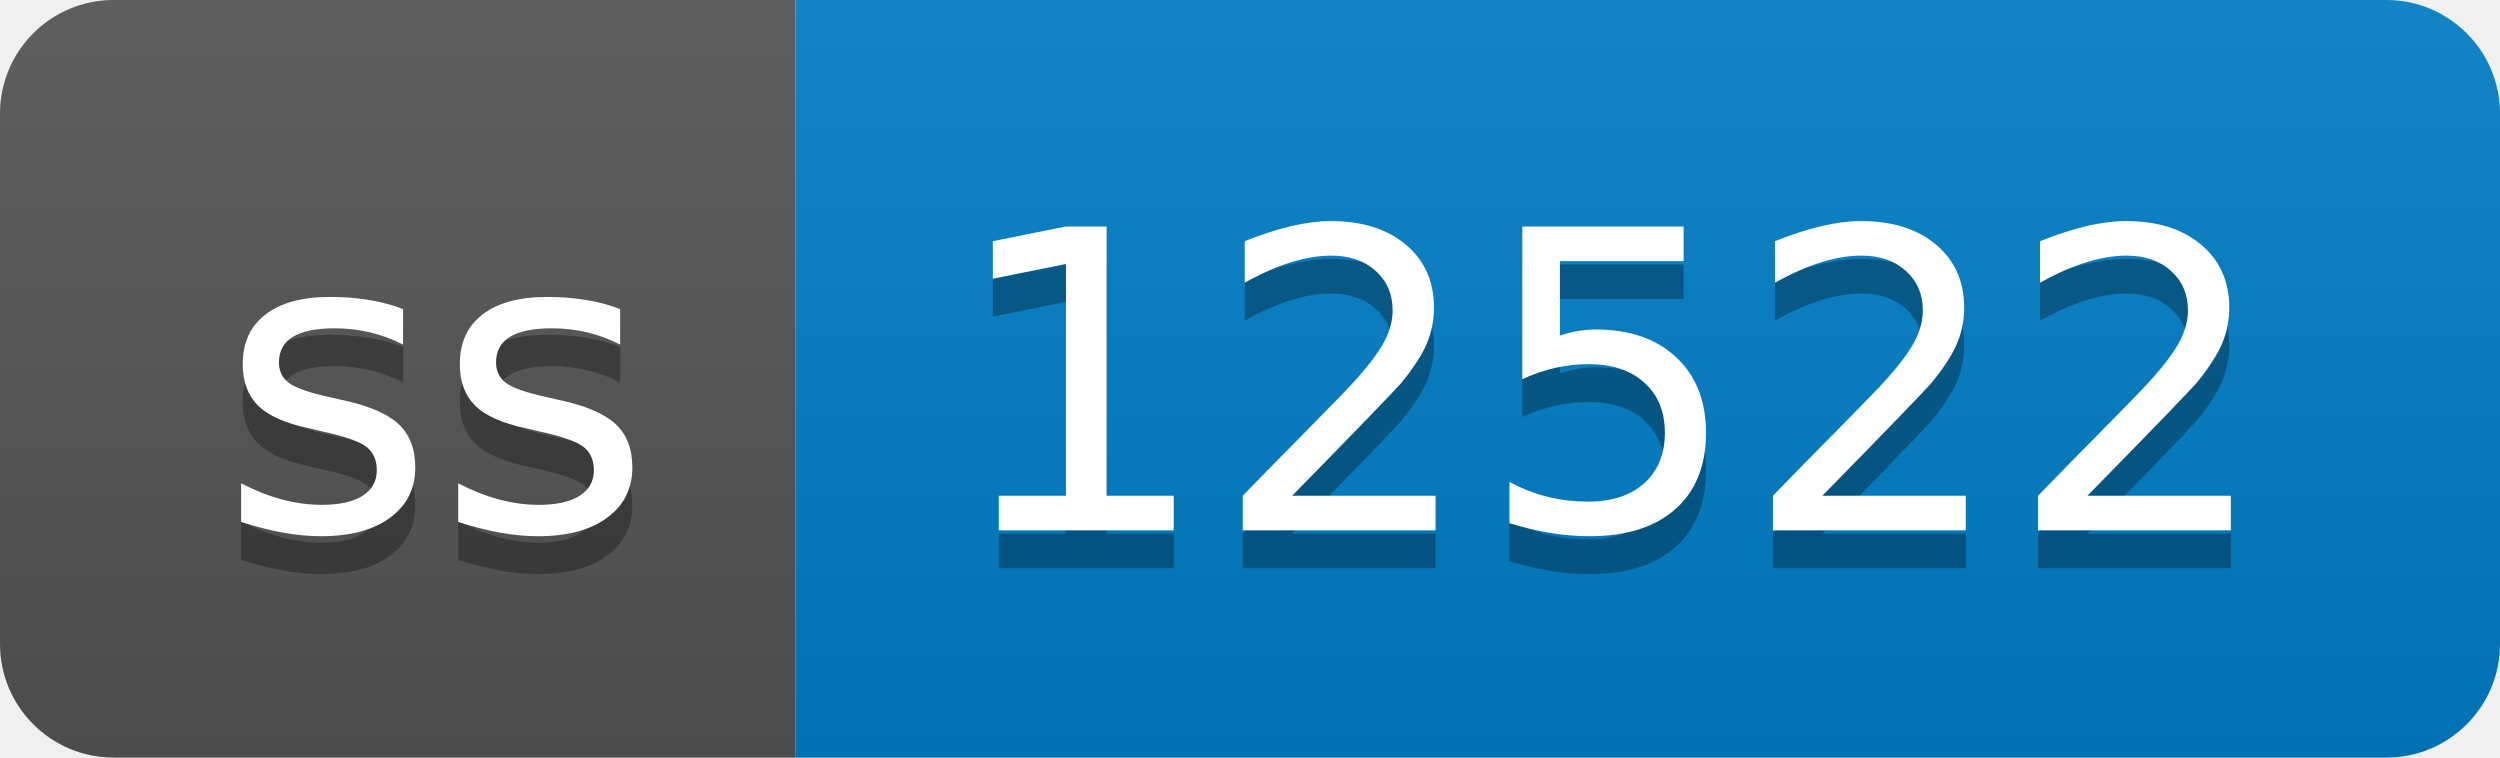
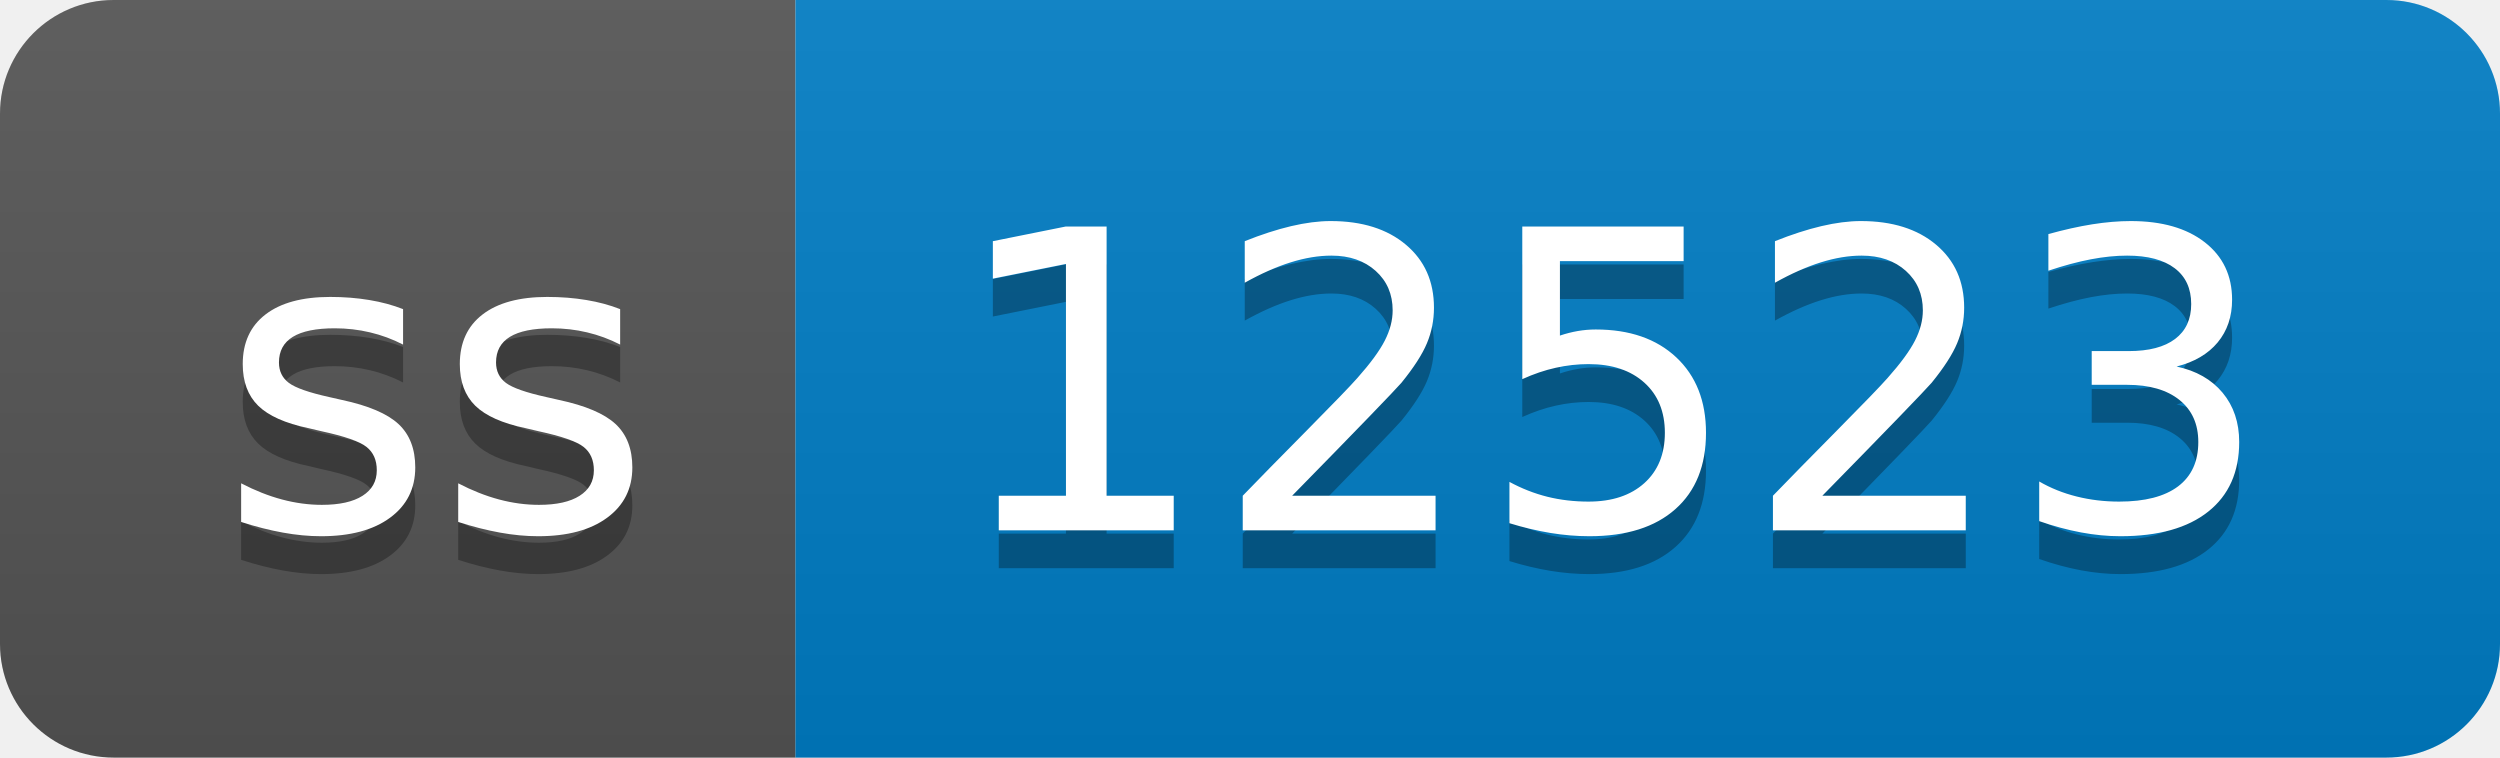
- <svg xmlns="http://www.w3.org/2000/svg" width="66" height="20" role="img" aria-label="ss: 12522">
+ <svg xmlns="http://www.w3.org/2000/svg" width="66" height="20" role="img" aria-label="ss: 12523">
  <linearGradient id="s" x2="0" y2="100%">
    <stop offset="0" stop-color="#bbb" stop-opacity=".1" />
    <stop offset="1" stop-opacity=".1" />
  </linearGradient>
  <clipPath id="r">
    <rect width="66" height="20" rx="3" fill="#fff" />
  </clipPath>
  <g clip-path="url(#r)">
    <rect width="21" height="20" fill="#555" />
    <rect x="21" width="45" height="20" fill="#007ec6" />
    <rect width="66" height="20" fill="url(#s)" />
  </g>
  <g fill="#fff" text-anchor="middle" font-family="Verdana,Geneva,DejaVu Sans,sans-serif" text-rendering="geometricPrecision" font-size="110">
    <text aria-hidden="true" x="115" y="150" fill="#010101" fill-opacity=".3" transform="scale(.1)" textLength="110">ss</text>
    <text x="115" y="140" transform="scale(.1)" fill="#fff" textLength="110">ss</text>
-     <text aria-hidden="true" x="425" y="150" fill="#010101" fill-opacity=".3" transform="scale(.1)" textLength="350">12522</text>
-     <text x="425" y="140" transform="scale(.1)" fill="#fff" textLength="350">12522</text>
+     <text aria-hidden="true" x="425" y="150" fill="#010101" fill-opacity=".3" transform="scale(.1)" textLength="350">12523</text>
+     <text x="425" y="140" transform="scale(.1)" fill="#fff" textLength="350">12523</text>
  </g>
</svg>
